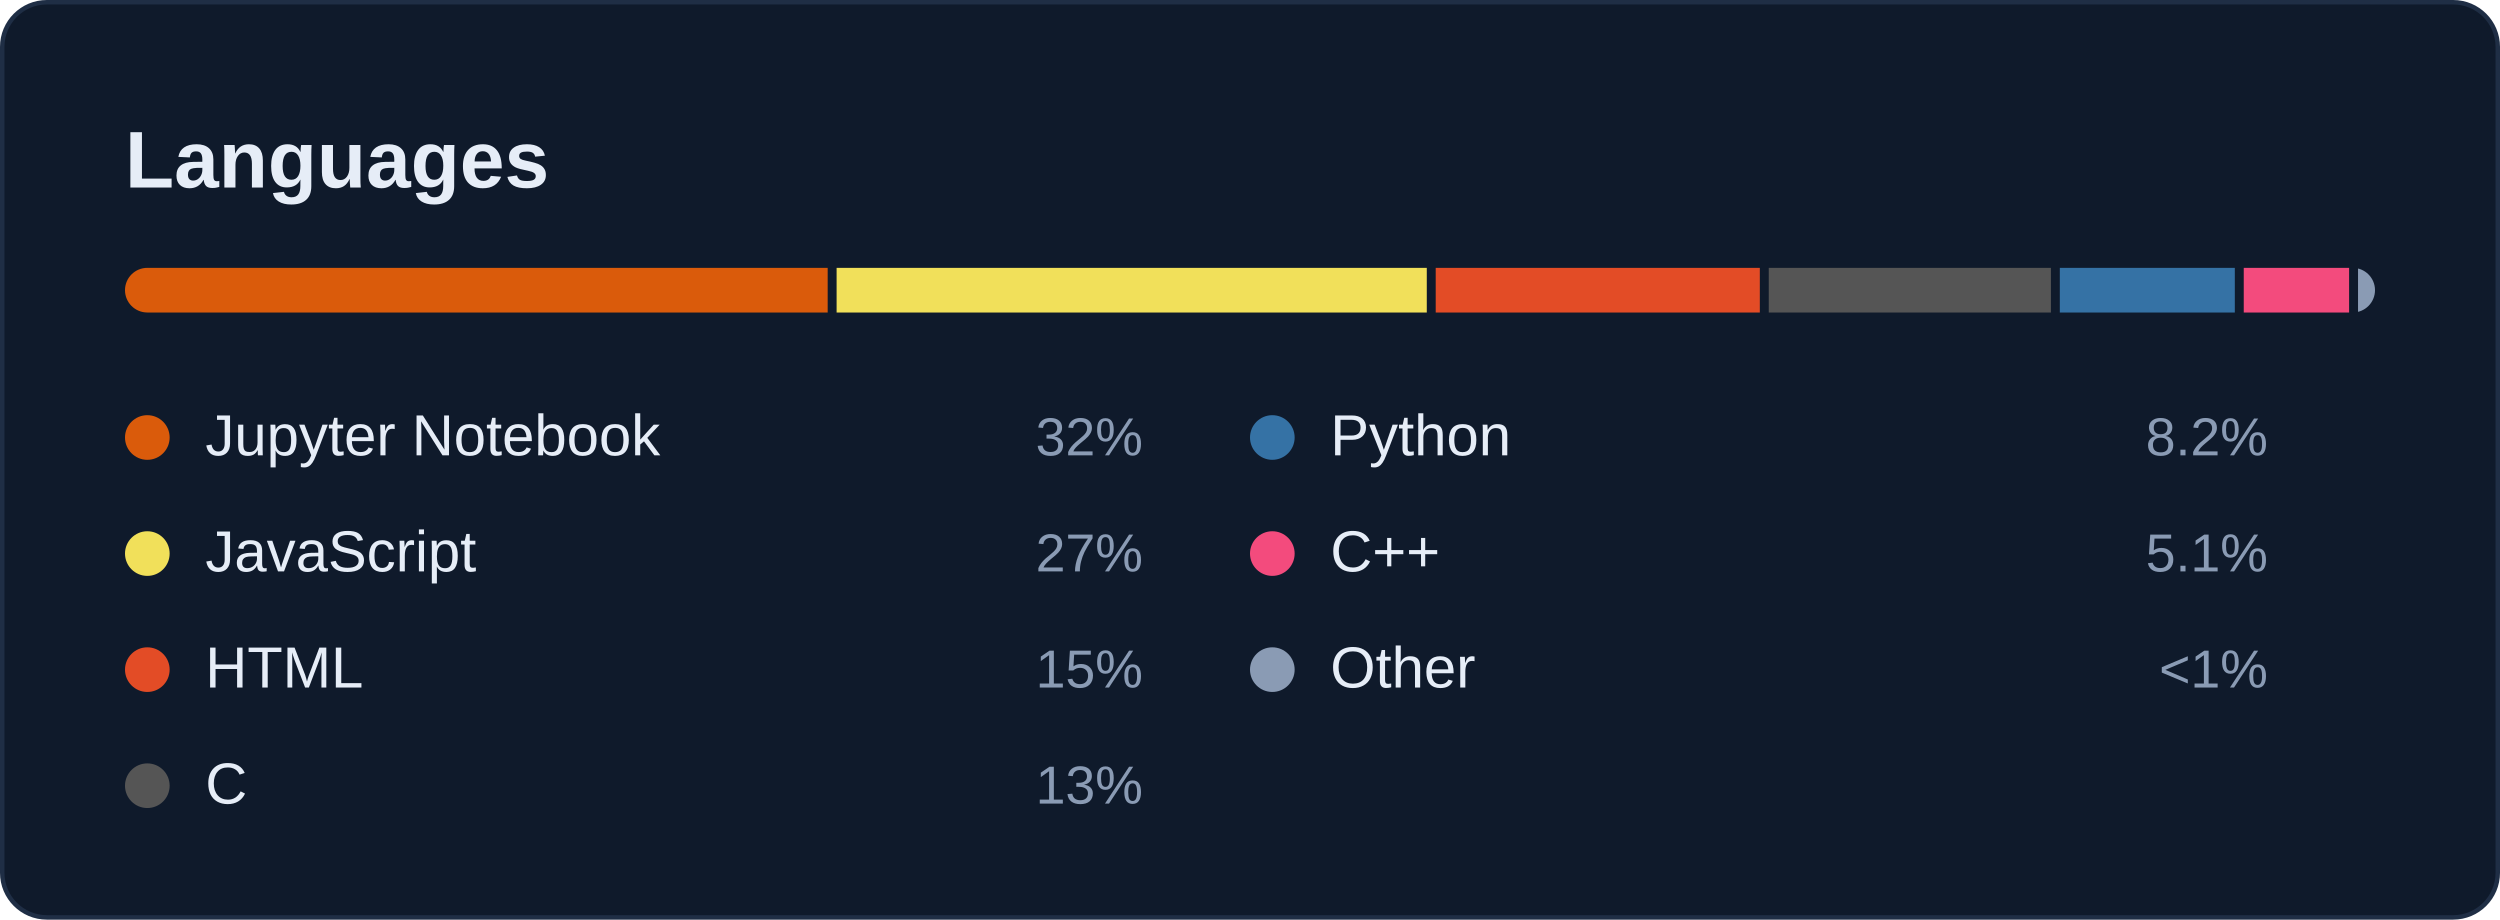
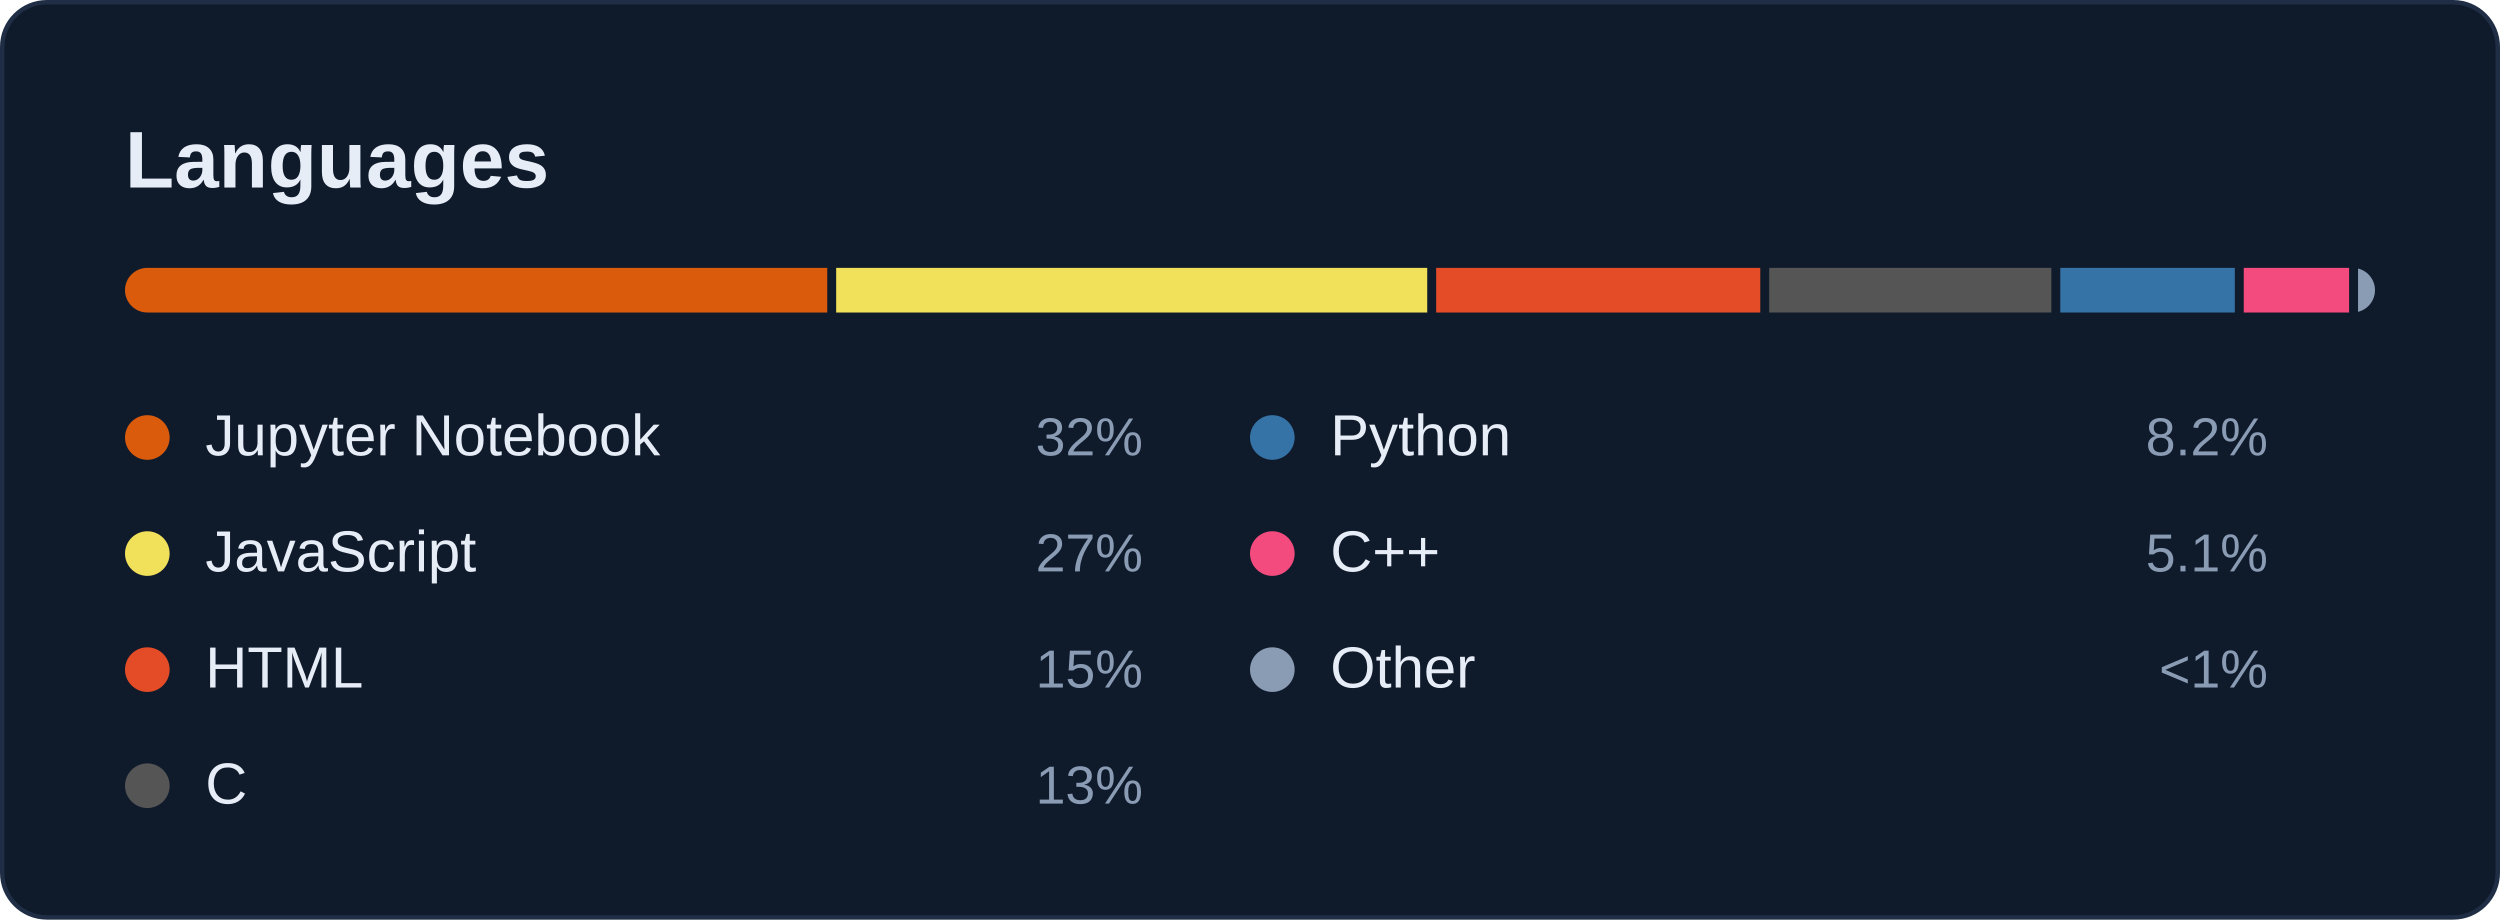
<svg xmlns="http://www.w3.org/2000/svg" width="560" height="206" viewBox="0 0 560 206" role="img" aria-labelledby="card-title">
  <style>
    text { font-family: -apple-system, BlinkMacSystemFont, 'Segoe UI', 'Helvetica Neue', Arial, sans-serif; font-variant-numeric: tabular-nums; }
    .title { font-size: 18px; font-weight: 600; fill: #E6EDF7; }
    .sub { font-size: 12px; fill: #8A9BB4; }
    .num { font-size: 22px; font-weight: 600; fill: #E6EDF7; }
    .big { font-size: 28px; font-weight: 600; fill: #E6EDF7; }
    .label { font-size: 12px; fill: #8A9BB4; }
    .small { font-size: 11px; fill: #8A9BB4; }
    .item { font-size: 13px; fill: #E6EDF7; }
  </style>
  <rect x="0.5" y="0.5" width="559" height="205" rx="10" fill="#0F1A2B" stroke="#1F2E45" />
  <text class="title" x="28" y="42">Languages</text>
  <clipPath id="bar">
    <rect x="28" y="60" width="504" height="10" rx="5" />
  </clipPath>
  <g clip-path="url(#bar)">
-     <rect x="28.0" y="60" width="157.4" height="10" fill="#DA5B0B" />
-     <rect x="187.4" y="60" width="132.2" height="10" fill="#f1e05a" />
-     <rect x="321.6" y="60" width="72.6" height="10" fill="#e34c26" />
-     <rect x="396.2" y="60" width="63.2" height="10" fill="#555555" />
-     <rect x="461.4" y="60" width="39.2" height="10" fill="#3572A5" />
+     <rect x="28.0" y="60" width="157.3" height="10" fill="#DA5B0B" />
+     <rect x="187.3" y="60" width="132.4" height="10" fill="#f1e05a" />
+     <rect x="321.7" y="60" width="72.6" height="10" fill="#e34c26" />
+     <rect x="396.3" y="60" width="63.2" height="10" fill="#555555" />
+     <rect x="461.5" y="60" width="39.1" height="10" fill="#3572A5" />
    <rect x="502.6" y="60" width="23.6" height="10" fill="#f34b7d" />
    <rect x="528.2" y="60" width="3.8" height="10" fill="#8A9BB4" />
  </g>
  <circle cx="33" cy="98" r="5" fill="#DA5B0B" />
  <text class="item" x="46" y="102">Jupyter Notebook</text>
  <text class="label" x="256" y="102" text-anchor="end">32%</text>
  <circle cx="33" cy="124" r="5" fill="#f1e05a" />
  <text class="item" x="46" y="128">JavaScript</text>
  <text class="label" x="256" y="128" text-anchor="end">27%</text>
  <circle cx="33" cy="150" r="5" fill="#e34c26" />
  <text class="item" x="46" y="154">HTML</text>
  <text class="label" x="256" y="154" text-anchor="end">15%</text>
  <circle cx="33" cy="176" r="5" fill="#555555" />
  <text class="item" x="46" y="180">C</text>
  <text class="label" x="256" y="180" text-anchor="end">13%</text>
  <circle cx="285" cy="98" r="5" fill="#3572A5" />
  <text class="item" x="298" y="102">Python</text>
  <text class="label" x="508" y="102" text-anchor="end">8.2%</text>
  <circle cx="285" cy="124" r="5" fill="#f34b7d" />
  <text class="item" x="298" y="128">C++</text>
  <text class="label" x="508" y="128" text-anchor="end">5.1%</text>
  <circle cx="285" cy="150" r="5" fill="#8A9BB4" />
  <text class="item" x="298" y="154">Other</text>
  <text class="label" x="508" y="154" text-anchor="end">&lt;1%</text>
</svg>
